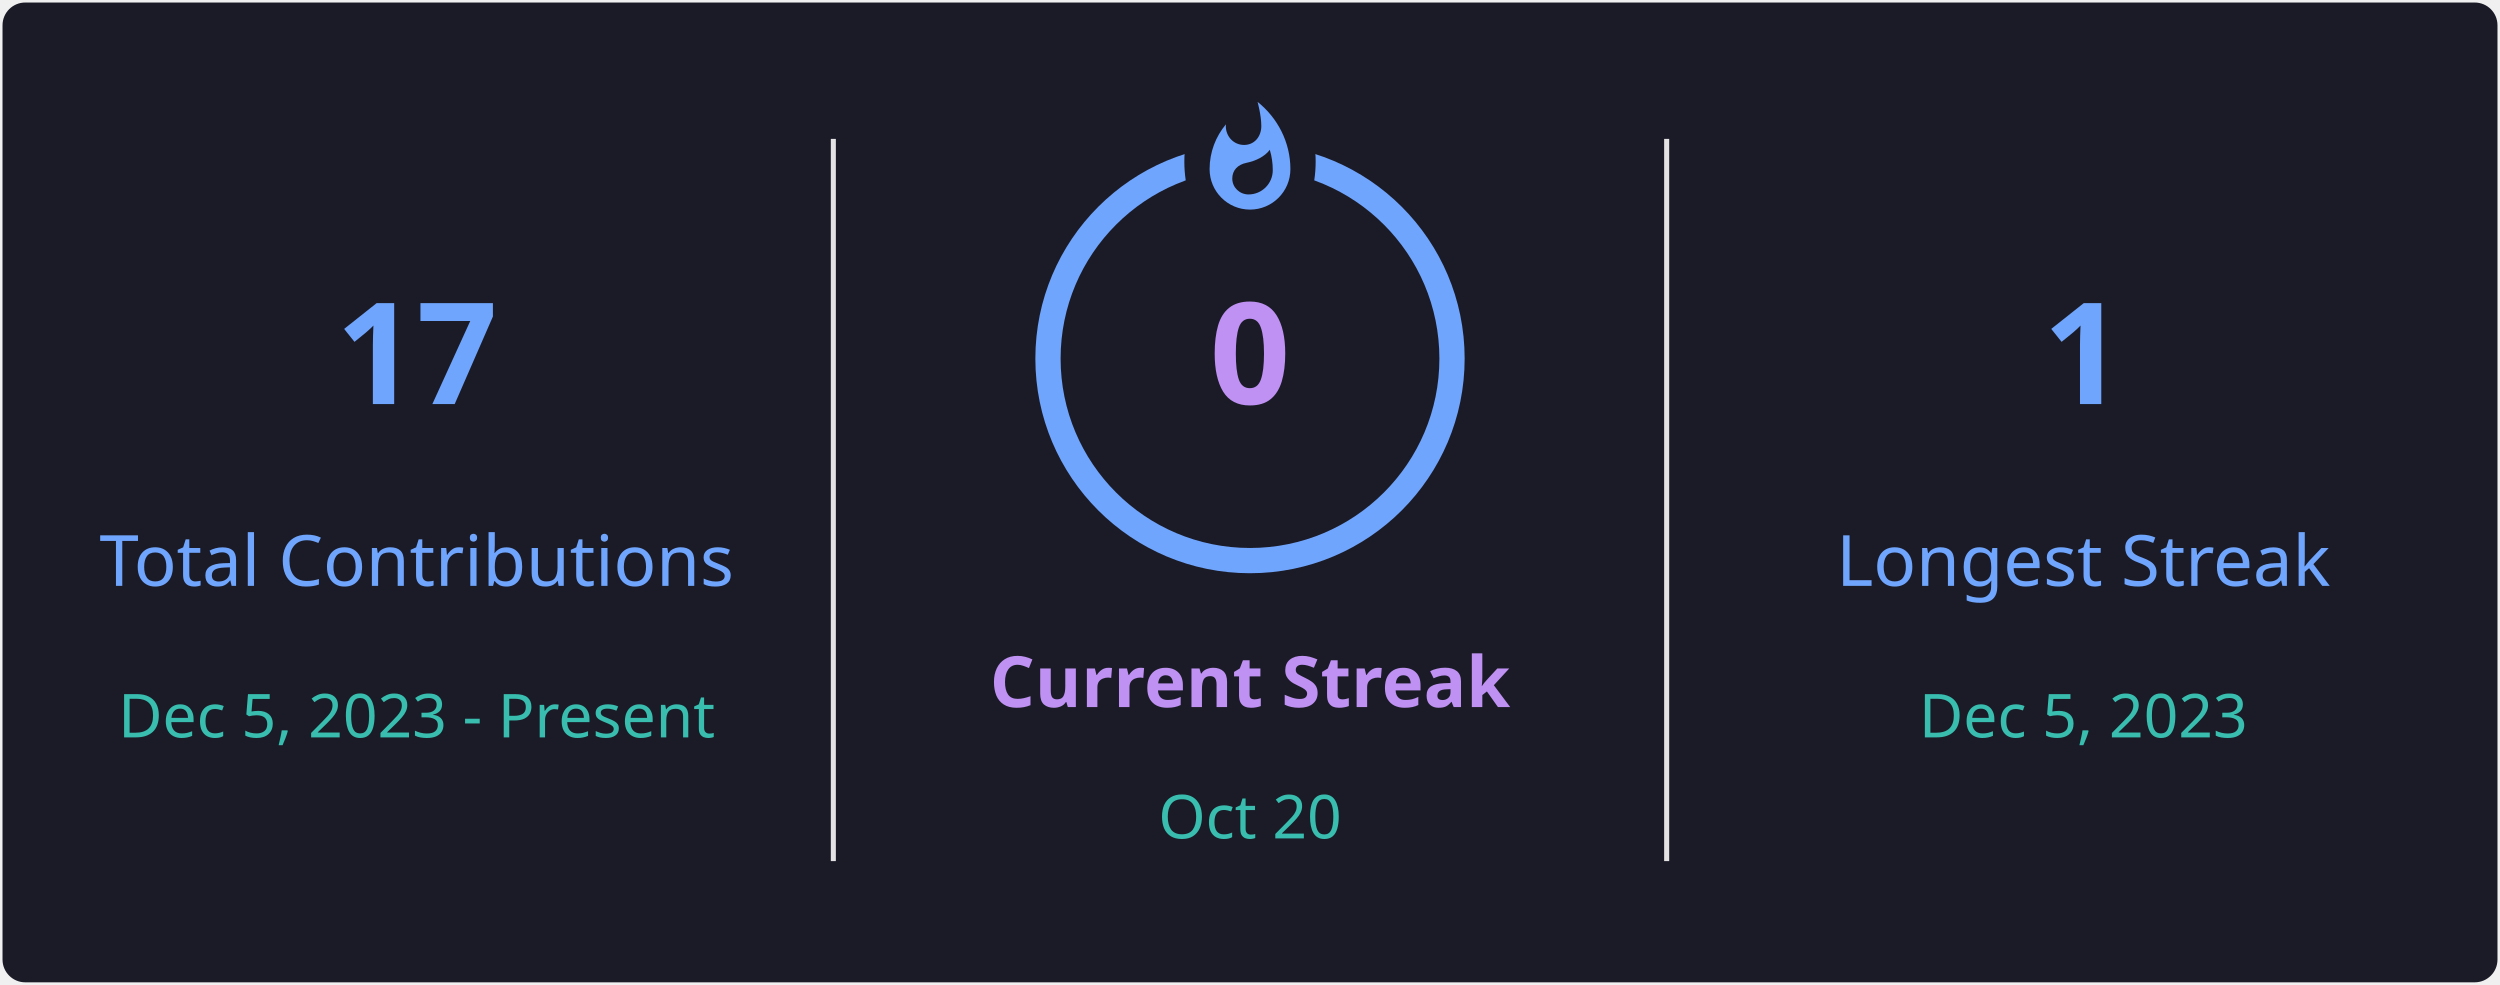
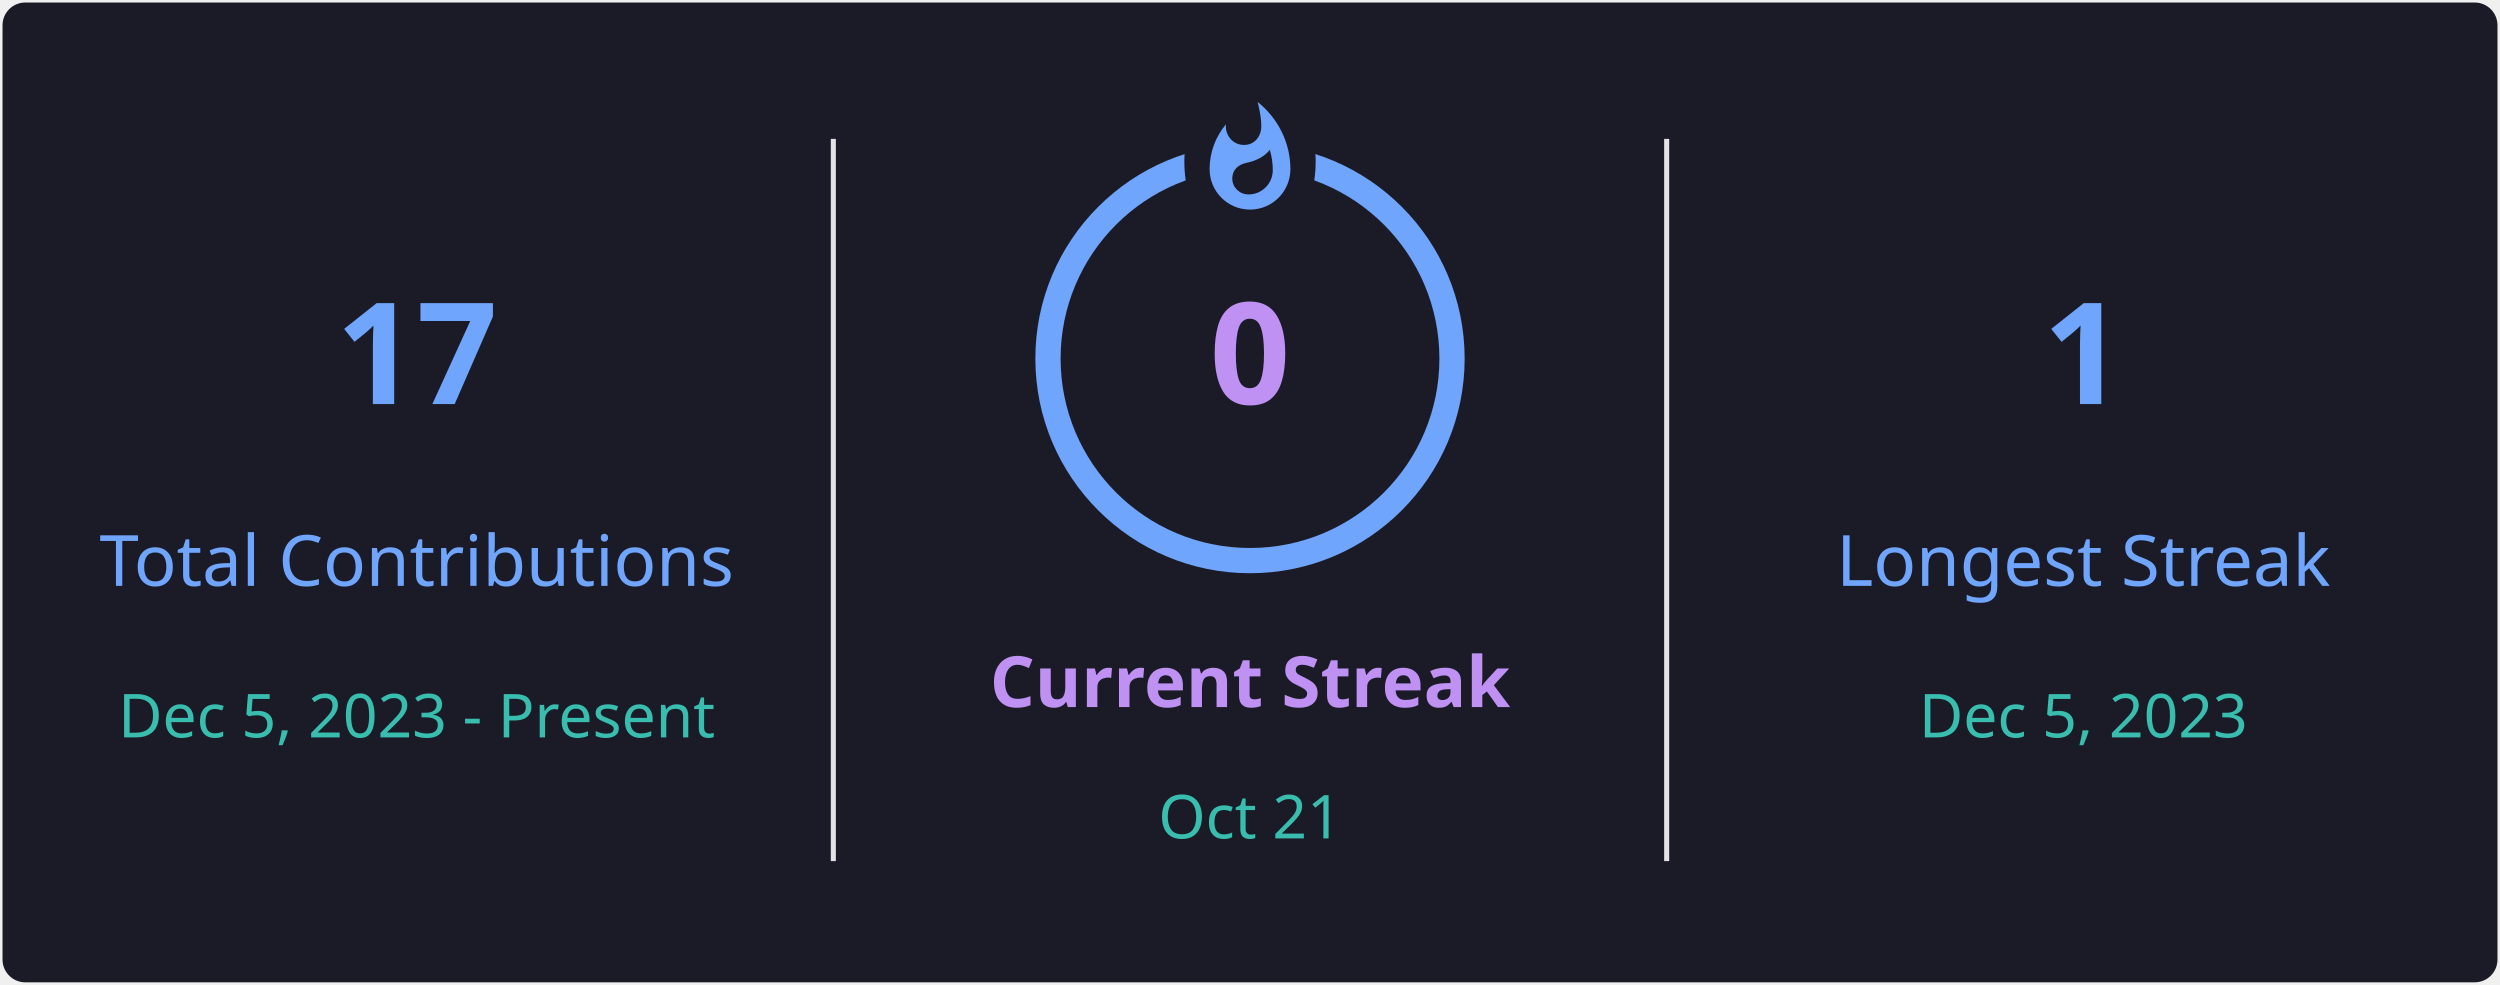
<svg xmlns="http://www.w3.org/2000/svg" style="isolation: isolate" viewBox="0 0 495 195" width="495px" height="195px" direction="ltr">
  <defs>
    <clipPath id="outer_rectangle">
      <rect width="495" height="195" rx="4.5" />
    </clipPath>
    <mask id="mask_out_ring_behind_fire">
      <rect width="495" height="195" fill="white" />
      <ellipse id="mask-ellipse" cx="247.5" cy="32" rx="13" ry="18" fill="black" />
    </mask>
  </defs>
  <g clip-path="url(#outer_rectangle)">
    <g style="isolation: isolate">
      <rect stroke="#000000" stroke-opacity="0" fill="#1A1B27" rx="4.5" x="0.5" y="0.5" width="494" height="194" />
    </g>
    <g style="isolation: isolate">
      <line x1="165" y1="28" x2="165" y2="170" vector-effect="non-scaling-stroke" stroke-width="1" stroke="#E4E2E2" stroke-linejoin="miter" stroke-linecap="square" stroke-miterlimit="3" />
      <line x1="330" y1="28" x2="330" y2="170" vector-effect="non-scaling-stroke" stroke-width="1" stroke="#E4E2E2" stroke-linejoin="miter" stroke-linecap="square" stroke-miterlimit="3" />
    </g>
    <g style="isolation: isolate">
      <g transform="translate(82.5, 48)">
        <text x="0" y="32" stroke-width="0" text-anchor="middle" fill="#70A5FD" stroke="none" font-family="&quot;Segoe UI&quot;, Ubuntu, sans-serif" font-weight="700" font-size="28px" font-style="normal" style="opacity: 1; opacity: 1;">
                        17
                    </text>
      </g>
      <g transform="translate(82.5, 84)">
        <text x="0" y="32" stroke-width="0" text-anchor="middle" fill="#70A5FD" stroke="none" font-family="&quot;Segoe UI&quot;, Ubuntu, sans-serif" font-weight="400" font-size="14px" font-style="normal" style="opacity: 1; opacity: 1;">
                        Total Contributions
                    </text>
      </g>
      <g transform="translate(82.5, 114)">
        <text x="0" y="32" stroke-width="0" text-anchor="middle" fill="#38BDAE" stroke="none" font-family="&quot;Segoe UI&quot;, Ubuntu, sans-serif" font-weight="400" font-size="12px" font-style="normal" style="opacity: 1; opacity: 1;">
                        Dec 5, 2023 - Present
                    </text>
      </g>
    </g>
    <g style="isolation: isolate">
      <g transform="translate(247.5, 108)">
        <text x="0" y="32" stroke-width="0" text-anchor="middle" fill="#BF91F3" stroke="none" font-family="&quot;Segoe UI&quot;, Ubuntu, sans-serif" font-weight="700" font-size="14px" font-style="normal" style="opacity: 1; opacity: 1;">
                        Current Streak
                    </text>
      </g>
      <g transform="translate(247.5, 145)">
        <text x="0" y="21" stroke-width="0" text-anchor="middle" fill="#38BDAE" stroke="none" font-family="&quot;Segoe UI&quot;, Ubuntu, sans-serif" font-weight="400" font-size="12px" font-style="normal" style="opacity: 1; opacity: 1;">
-                         Oct 20
+                         Oct 21
                    </text>
      </g>
      <g mask="url(#mask_out_ring_behind_fire)">
        <circle cx="247.5" cy="71" r="40" fill="none" stroke="#70A5FD" stroke-width="5" style="opacity: 1; opacity: 1;" />
      </g>
      <g transform="translate(247.5, 19.5)" stroke-opacity="0" style="opacity: 1; opacity: 1;">
        <path d="M -12 -0.5 L 15 -0.5 L 15 23.5 L -12 23.5 L -12 -0.5 Z" fill="none" />
        <path d="M 1.5 0.67 C 1.5 0.67 2.24 3.32 2.24 5.47 C 2.24 7.53 0.89 9.2 -1.17 9.2 C -3.23 9.2 -4.79 7.53 -4.79 5.47 L -4.76 5.11 C -6.78 7.51 -8 10.62 -8 13.99 C -8 18.41 -4.42 22 0 22 C 4.42 22 8 18.41 8 13.99 C 8 8.6 5.41 3.79 1.5 0.67 Z M -0.29 19 C -2.07 19 -3.51 17.6 -3.51 15.86 C -3.51 14.24 -2.46 13.1 -0.7 12.74 C 1.07 12.38 2.9 11.53 3.92 10.16 C 4.31 11.45 4.51 12.81 4.51 14.2 C 4.51 16.85 2.36 19 -0.29 19 Z" fill="#70A5FD" stroke-opacity="0" />
      </g>
      <g transform="translate(247.5, 48)">
        <text x="0" y="32" stroke-width="0" text-anchor="middle" fill="#BF91F3" stroke="none" font-family="&quot;Segoe UI&quot;, Ubuntu, sans-serif" font-weight="700" font-size="28px" font-style="normal" style="font-size: 28px;">
                        0
                    </text>
      </g>
    </g>
    <g style="isolation: isolate">
      <g transform="translate(412.5, 48)">
        <text x="0" y="32" stroke-width="0" text-anchor="middle" fill="#70A5FD" stroke="none" font-family="&quot;Segoe UI&quot;, Ubuntu, sans-serif" font-weight="700" font-size="28px" font-style="normal" style="opacity: 1; opacity: 1;">
                        1
                    </text>
      </g>
      <g transform="translate(412.5, 84)">
        <text x="0" y="32" stroke-width="0" text-anchor="middle" fill="#70A5FD" stroke="none" font-family="&quot;Segoe UI&quot;, Ubuntu, sans-serif" font-weight="400" font-size="14px" font-style="normal" style="opacity: 1; opacity: 1;">
                        Longest Streak
                    </text>
      </g>
      <g transform="translate(412.5, 114)">
        <text x="0" y="32" stroke-width="0" text-anchor="middle" fill="#38BDAE" stroke="none" font-family="&quot;Segoe UI&quot;, Ubuntu, sans-serif" font-weight="400" font-size="12px" font-style="normal" style="opacity: 1; opacity: 1;">
                        Dec 5, 2023
                    </text>
      </g>
    </g>
  </g>
</svg>
